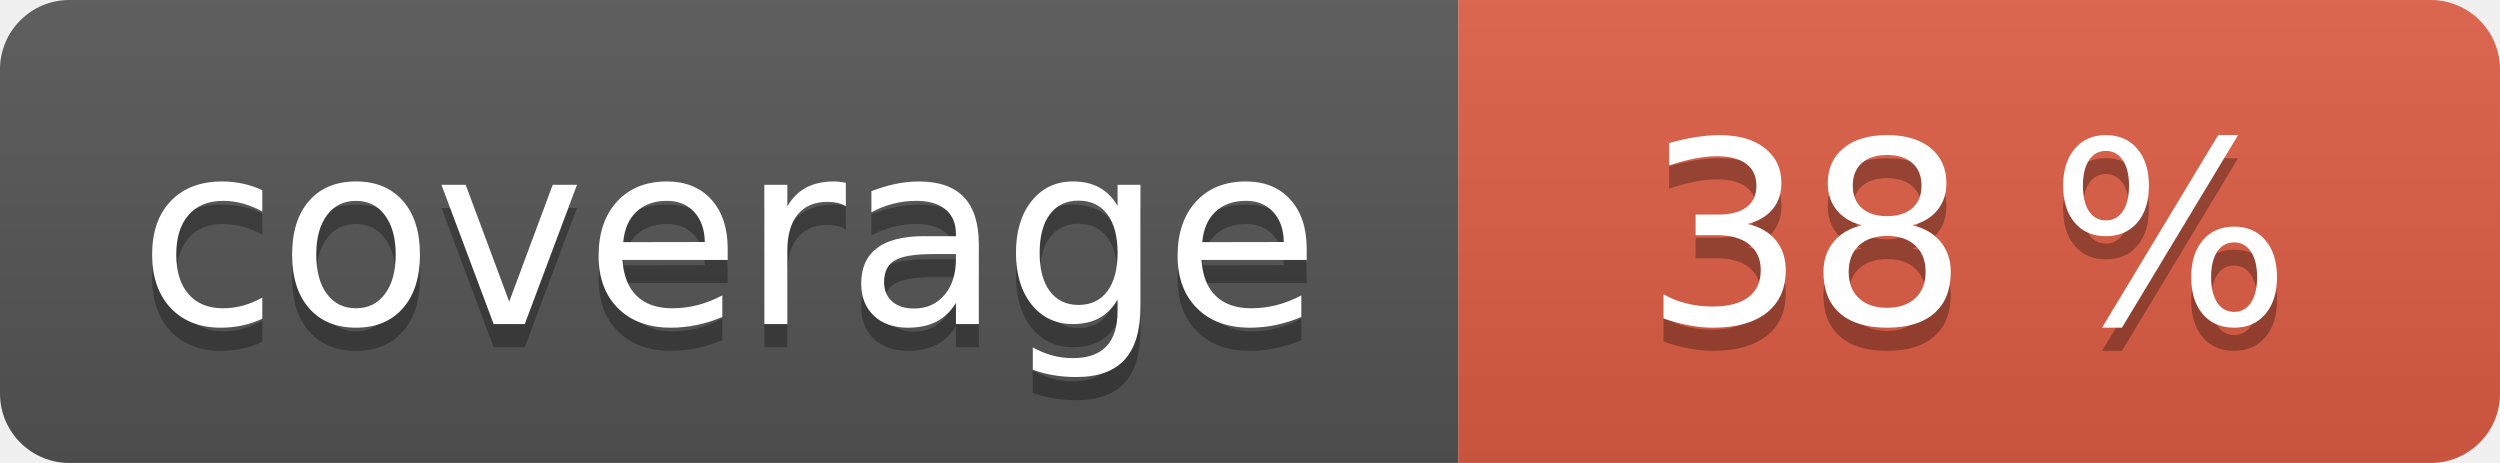
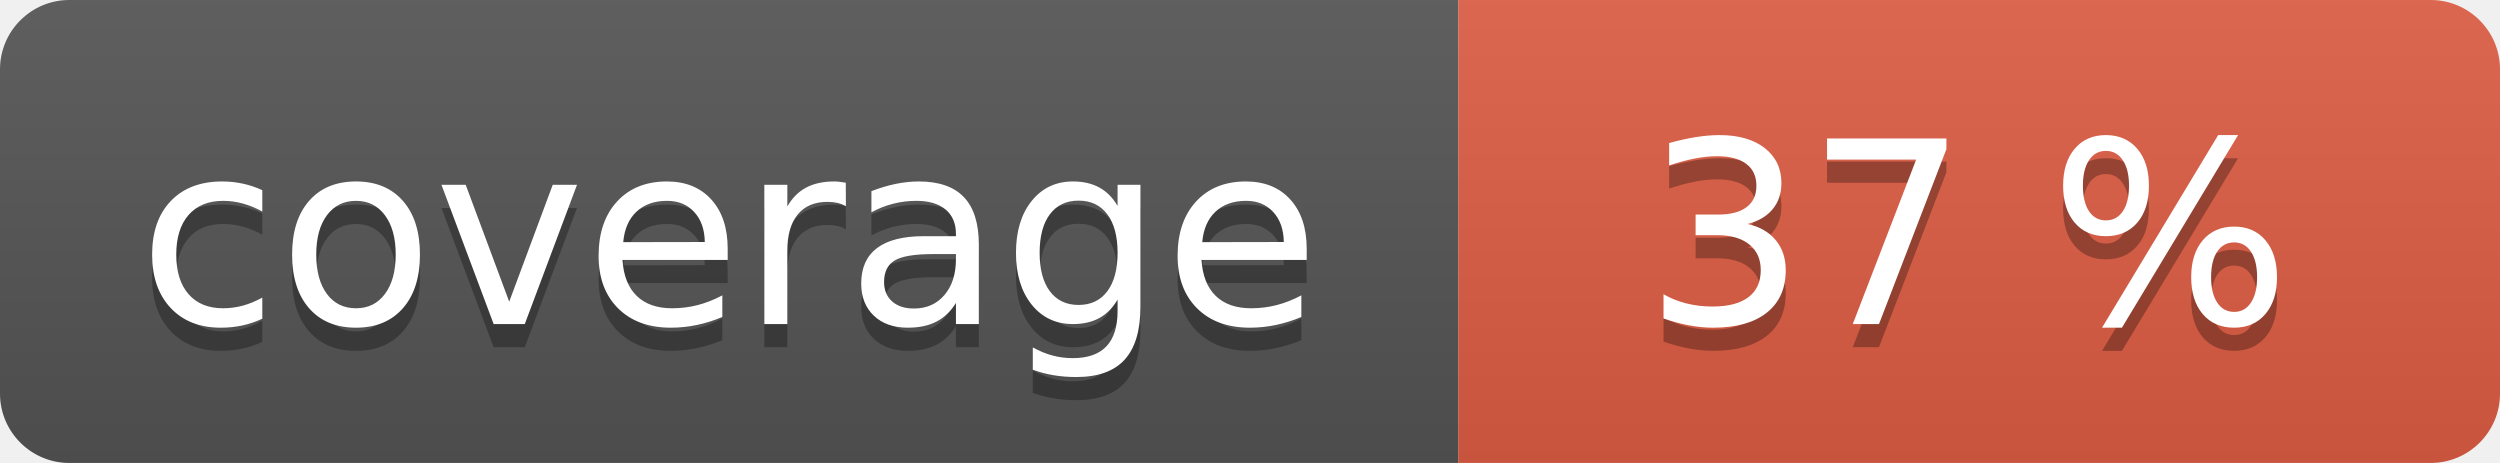
<svg xmlns="http://www.w3.org/2000/svg" width="108" height="20" role="img">
  <linearGradient id="s" x2="0" y2="100%">
    <stop offset="0" stop-color="#bbb" stop-opacity=".1" />
    <stop offset="1" stop-opacity=".1" />
  </linearGradient>
  <clipPath id="r">
    <rect width="108" height="20" rx="3" fill="#fff" />
  </clipPath>
  <g clip-path="url(#r)">
    <rect width="63" height="20" fill="#555" />
    <rect x="63" width="45" height="20" fill="#e05d44" />
    <rect width="108" height="20" fill="url(#s)" />
  </g>
  <g fill="#fff" text-anchor="middle" font-family="Verdana,Geneva,DejaVu Sans,sans-serif" text-rendering="geometricPrecision" font-size="110">
    <text aria-hidden="true" x="315" y="150" fill="#010101" fill-opacity=".3" transform="scale(.1)" textLength="530">coverage</text>
    <text x="315" y="140" transform="scale(.1)" fill="#fff" textLength="530">coverage</text>
-     <text aria-hidden="true" x="850" y="150" fill="#010101" fill-opacity=".3" transform="scale(.1)" textLength="350">38 %</text>
-     <text x="850" y="140" transform="scale(.1)" fill="#fff" textLength="350">38 %</text>
+     <text aria-hidden="true" x="850" y="150" fill="#010101" fill-opacity=".3" transform="scale(.1)" textLength="350">37 %</text>
+     <text x="850" y="140" transform="scale(.1)" fill="#fff" textLength="350">37 %</text>
  </g>
</svg>
